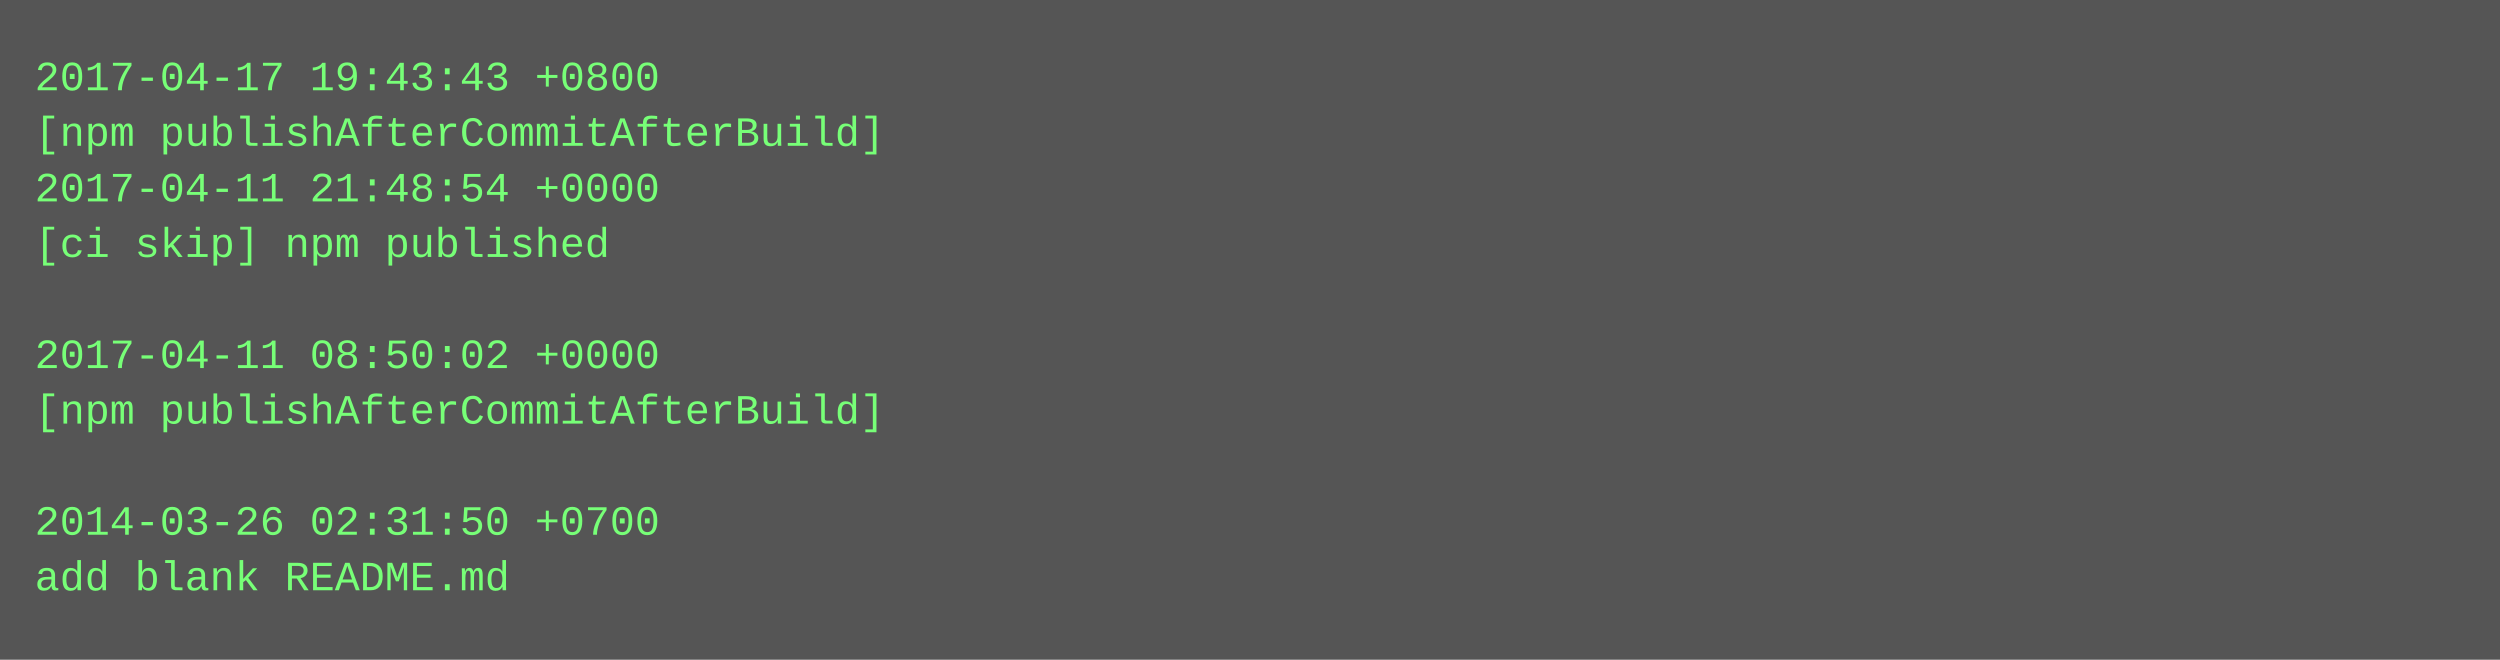
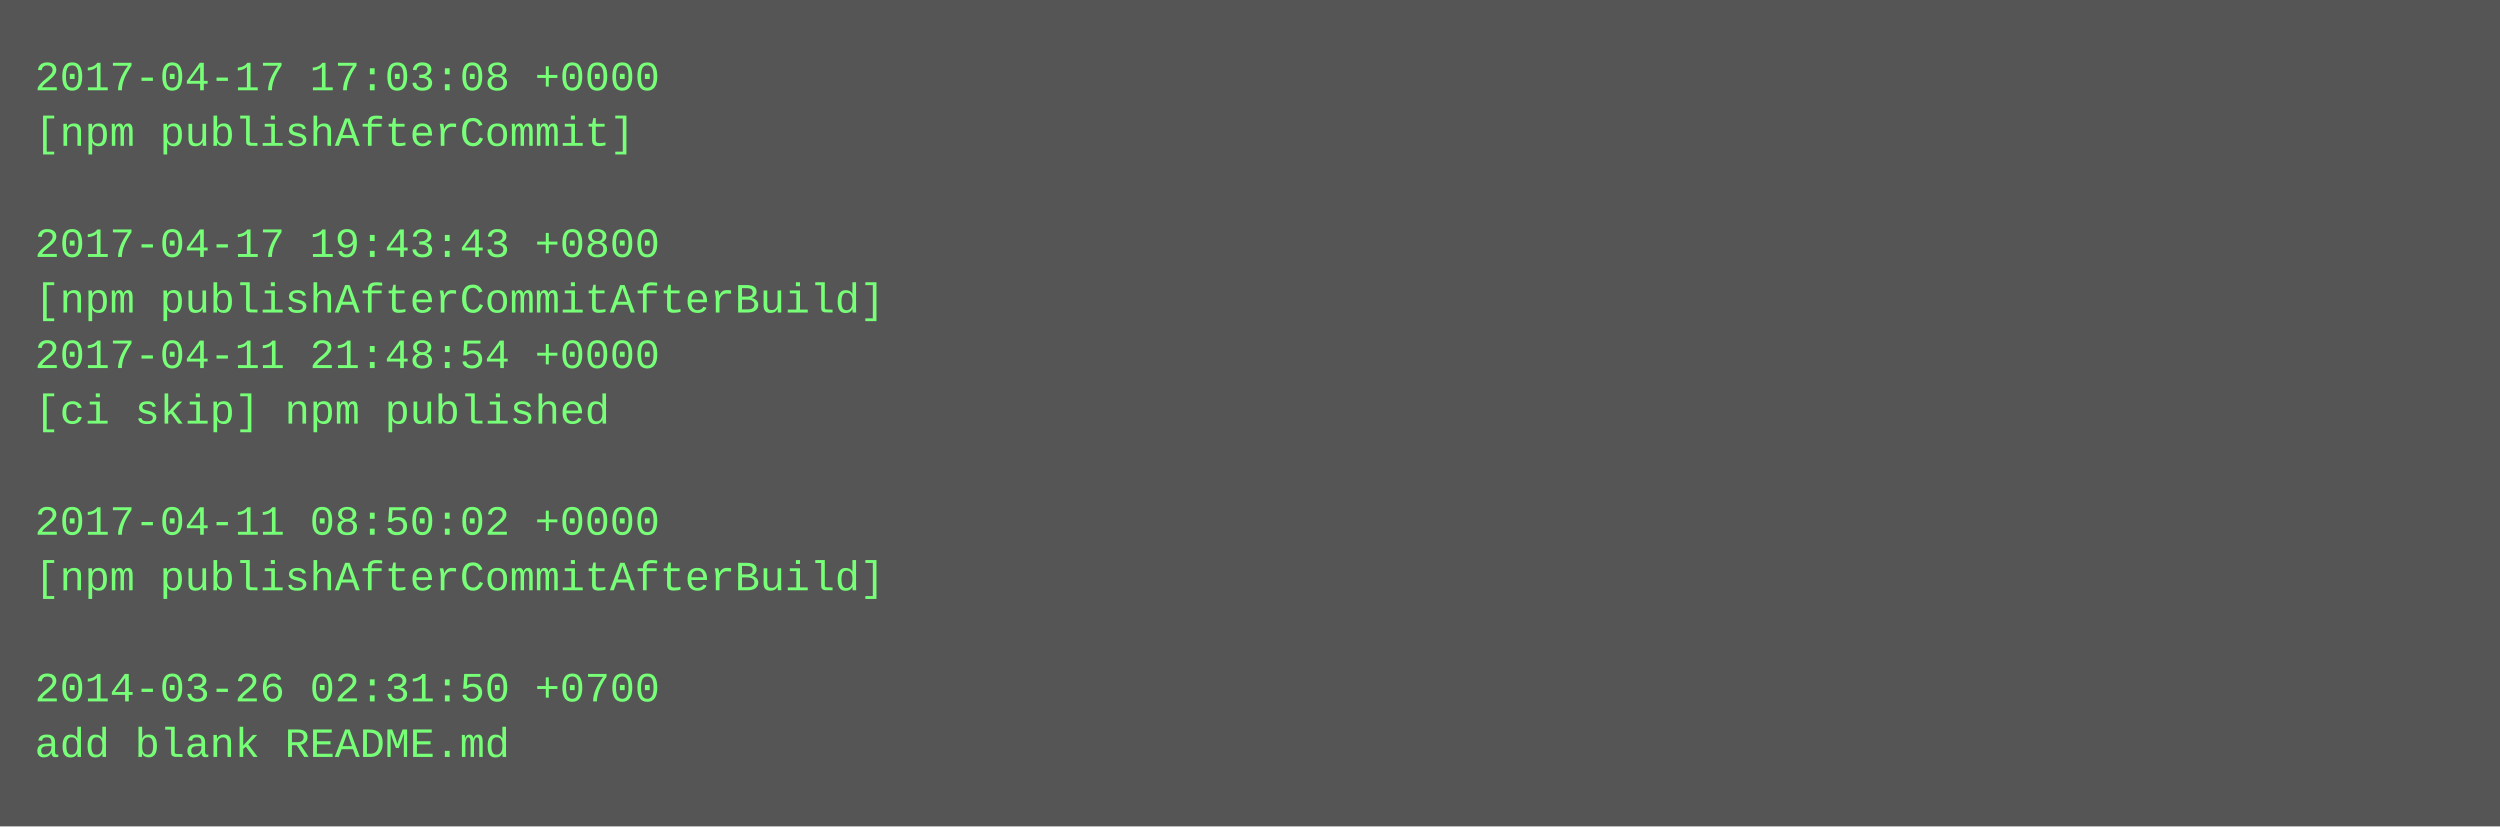
- <svg xmlns="http://www.w3.org/2000/svg" height="190" width="720">
-   <rect height="190" fill="#555" width="720" />
+ <svg xmlns="http://www.w3.org/2000/svg" height="238" width="720">
+   <rect height="238" fill="#555" width="720" />
  <text fill="#7f7" font-family="Courier New" font-size="12" xml:space="preserve">
-     <tspan x="10" y="26">2017-04-17 19:43:43 +0800</tspan>
-     <tspan x="10" y="42">[npm publishAfterCommitAfterBuild]</tspan>
-     <tspan x="10" y="58">2017-04-11 21:48:54 +0000</tspan>
-     <tspan x="10" y="74">[ci skip] npm published</tspan>
-     <tspan x="10" y="90" />
-     <tspan x="10" y="106">2017-04-11 08:50:02 +0000</tspan>
-     <tspan x="10" y="122">[npm publishAfterCommitAfterBuild]</tspan>
+     <tspan x="10" y="26">2017-04-17 17:03:08 +0000</tspan>
+     <tspan x="10" y="42">[npm publishAfterCommit]</tspan>
+     <tspan x="10" y="58" />
+     <tspan x="10" y="74">2017-04-17 19:43:43 +0800</tspan>
+     <tspan x="10" y="90">[npm publishAfterCommitAfterBuild]</tspan>
+     <tspan x="10" y="106">2017-04-11 21:48:54 +0000</tspan>
+     <tspan x="10" y="122">[ci skip] npm published</tspan>
    <tspan x="10" y="138" />
-     <tspan x="10" y="154">2014-03-26 02:31:50 +0700</tspan>
-     <tspan x="10" y="170">add blank README.md</tspan>
+     <tspan x="10" y="154">2017-04-11 08:50:02 +0000</tspan>
+     <tspan x="10" y="170">[npm publishAfterCommitAfterBuild]</tspan>
+     <tspan x="10" y="186" />
+     <tspan x="10" y="202">2014-03-26 02:31:50 +0700</tspan>
+     <tspan x="10" y="218">add blank README.md</tspan>
  </text>
</svg>
